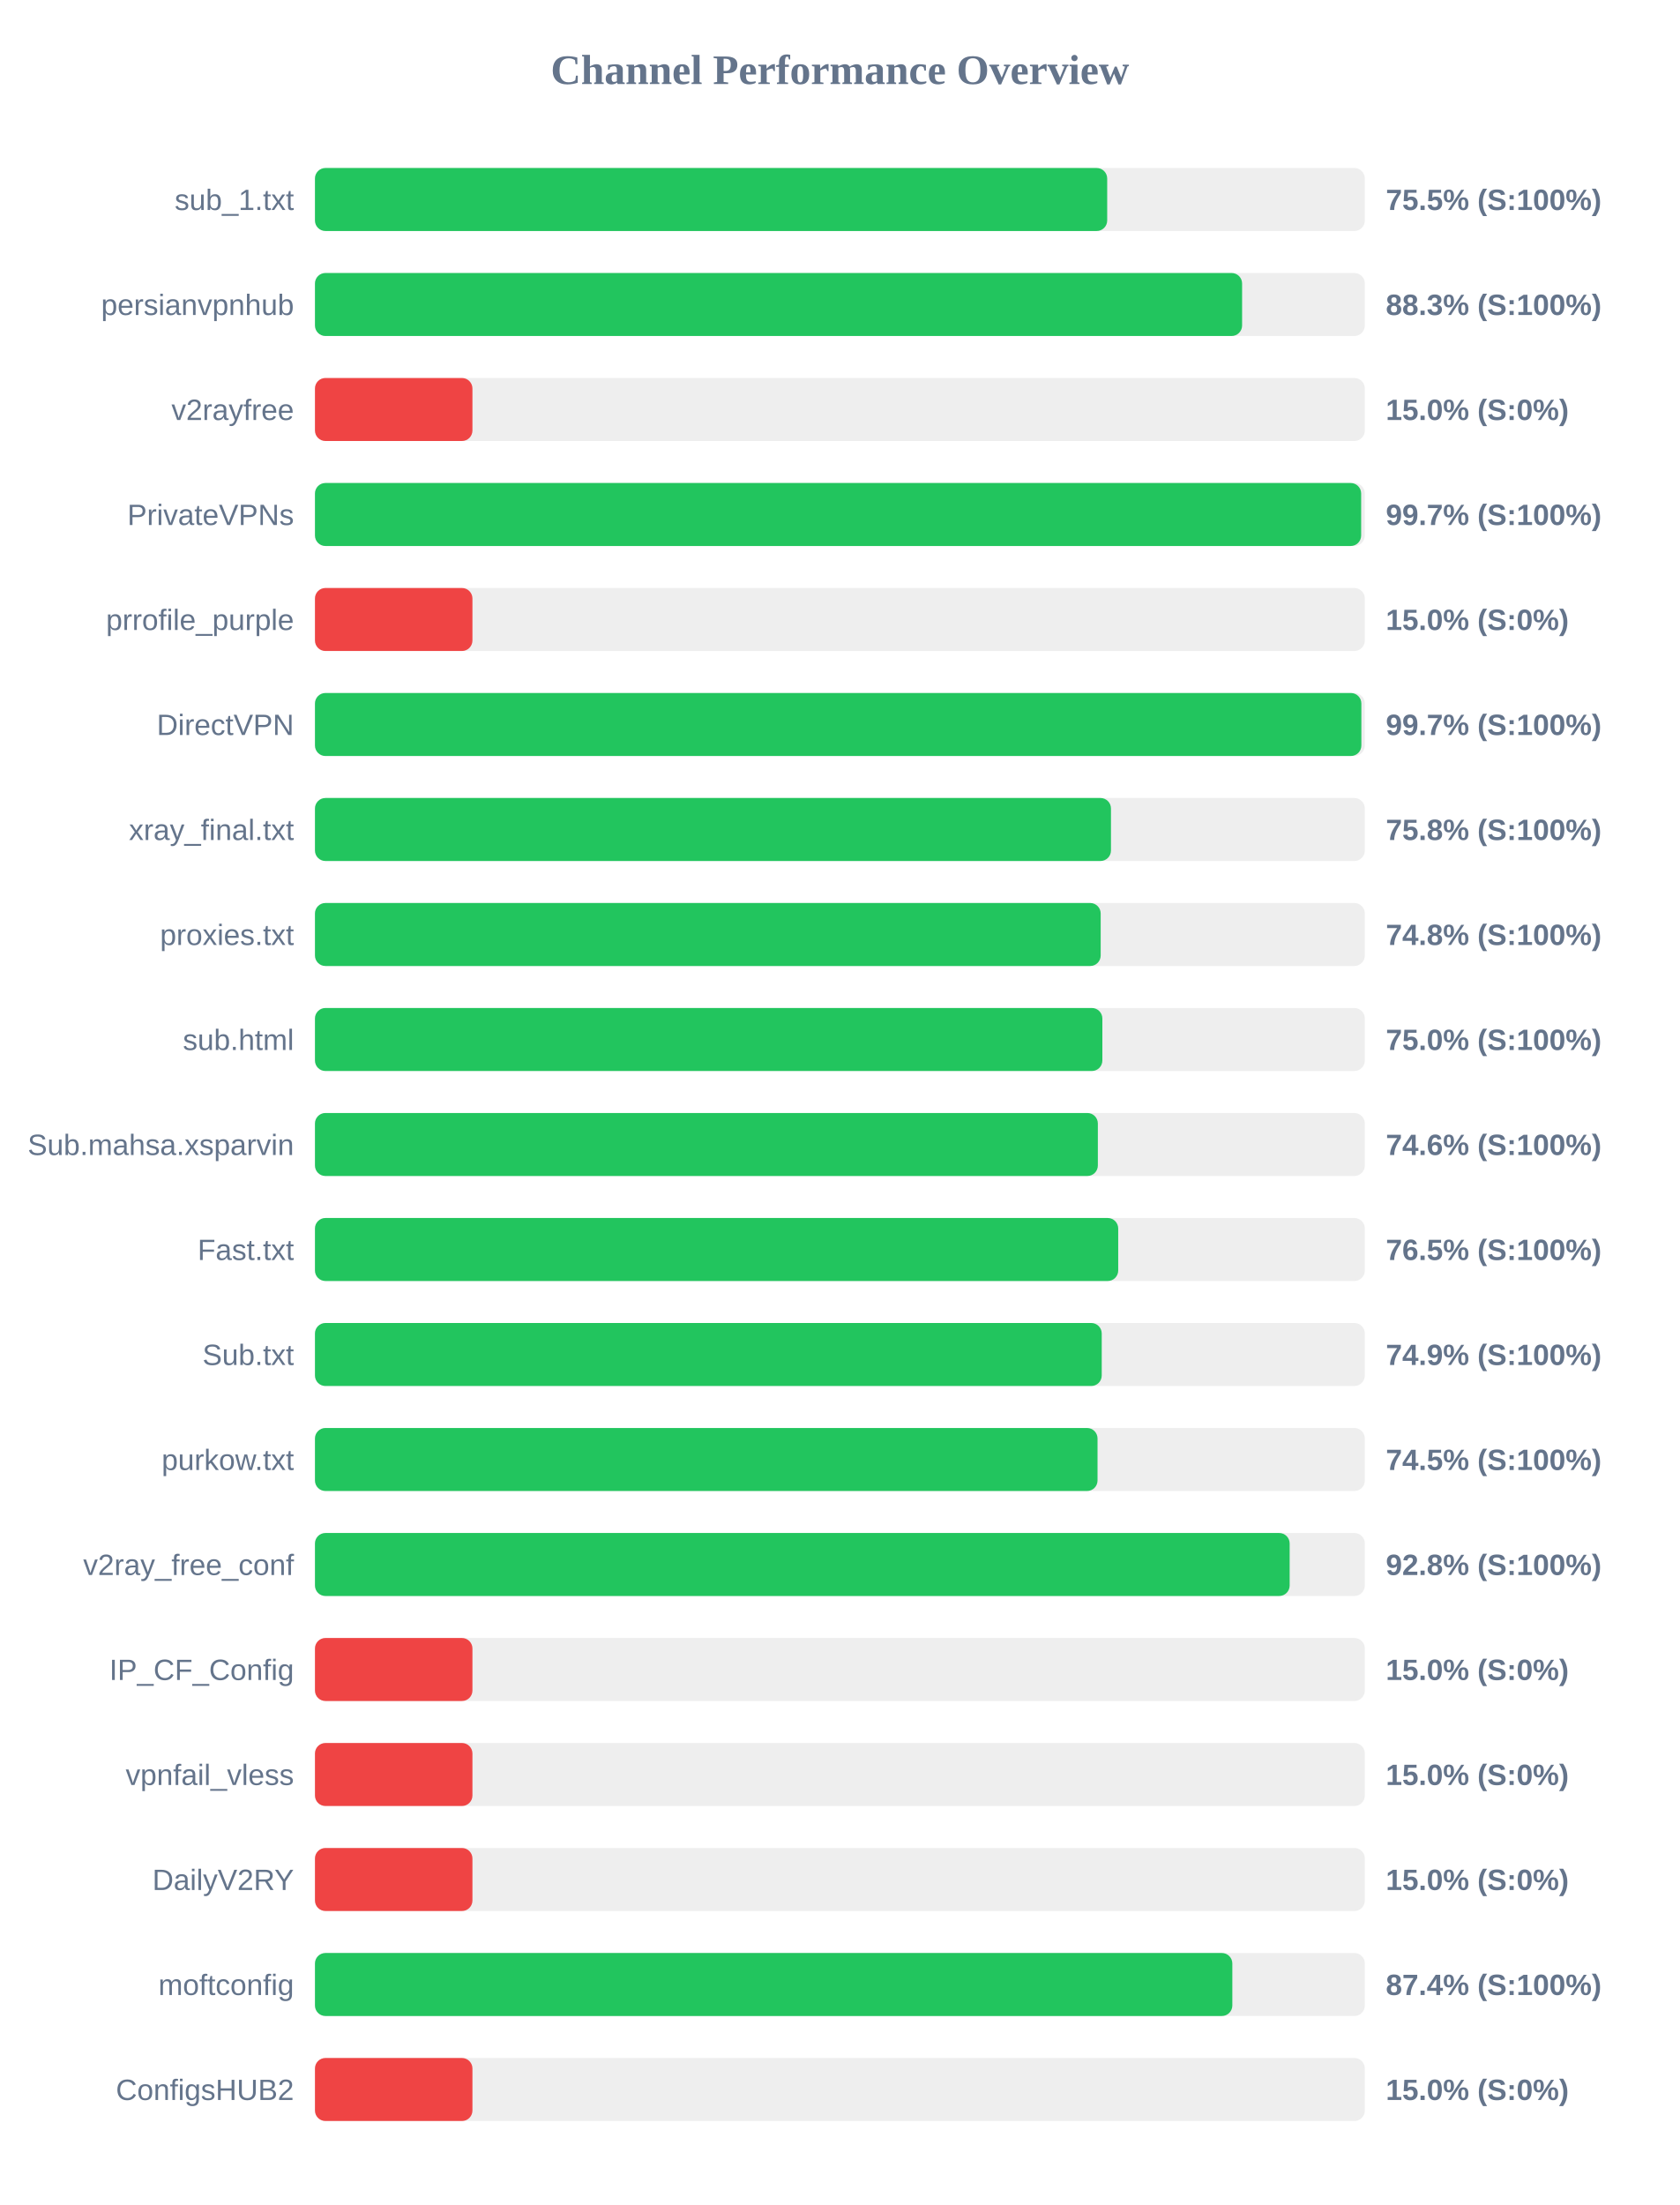
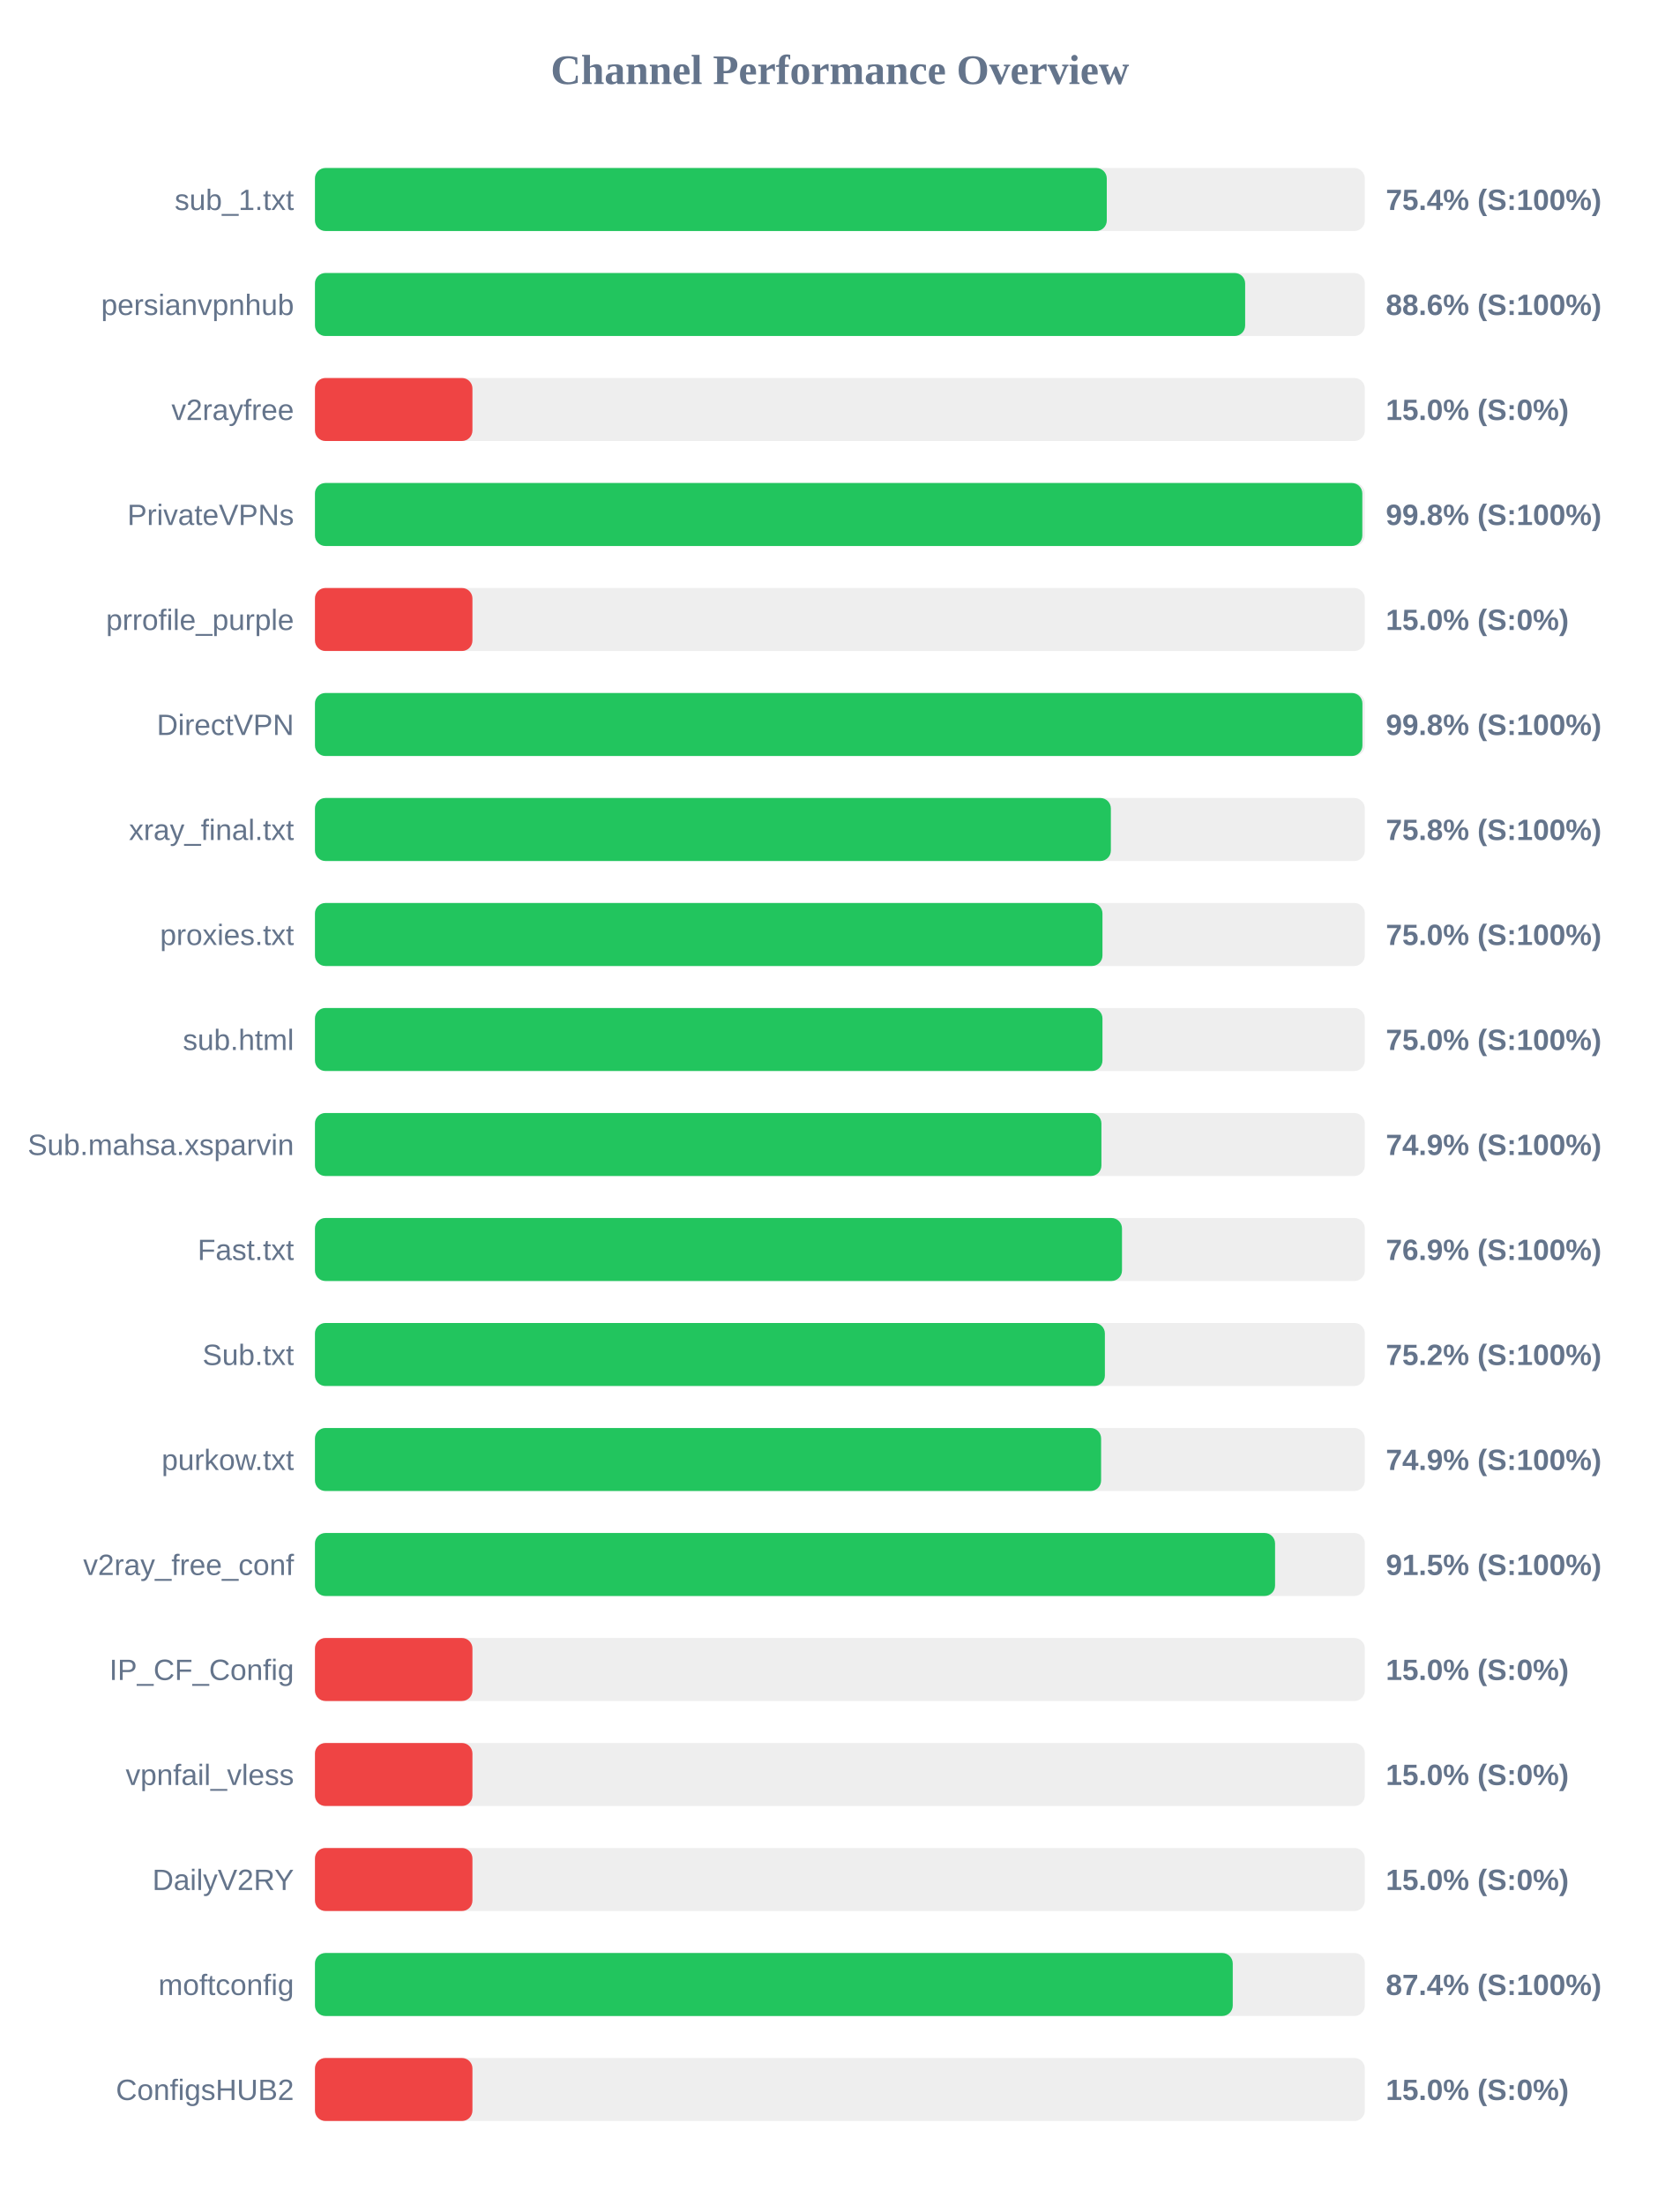
<svg xmlns="http://www.w3.org/2000/svg" width="800" height="1050" version="1.1">
  <style>
        .row { font: 14px Arial; fill: #64748b; }
        .score { font: bold 14px Arial; fill: #64748b; }
    </style>
  <text x="400" y="40" text-anchor="middle" font-size="20px" font-weight="bold" fill="#64748b">Channel Performance Overview</text>
  <rect x="150" y="80" width="500" height="30" fill="#eee" rx="5" />
-   <rect x="150" y="80" width="377.3" height="30" fill="#22c55e" rx="5" />
+   <rect x="150" y="80" width="377.1" height="30" fill="#22c55e" rx="5" />
  <text x="140" y="100" text-anchor="end" class="row">sub_1.txt</text>
-   <text x="660" y="100" text-anchor="start" class="score">75.5% (S:100%)</text>
+   <text x="660" y="100" text-anchor="start" class="score">75.4% (S:100%)</text>
  <rect x="150" y="130" width="500" height="30" fill="#eee" rx="5" />
-   <rect x="150" y="130" width="441.55" height="30" fill="#22c55e" rx="5" />
+   <rect x="150" y="130" width="443.0" height="30" fill="#22c55e" rx="5" />
  <text x="140" y="150" text-anchor="end" class="row">persianvpnhub</text>
-   <text x="660" y="150" text-anchor="start" class="score">88.3% (S:100%)</text>
+   <text x="660" y="150" text-anchor="start" class="score">88.6% (S:100%)</text>
  <rect x="150" y="180" width="500" height="30" fill="#eee" rx="5" />
  <rect x="150" y="180" width="75.0" height="30" fill="#ef4444" rx="5" />
  <text x="140" y="200" text-anchor="end" class="row">v2rayfree</text>
  <text x="660" y="200" text-anchor="start" class="score">15.0% (S:0%)</text>
  <rect x="150" y="230" width="500" height="30" fill="#eee" rx="5" />
-   <rect x="150" y="230" width="498.25" height="30" fill="#22c55e" rx="5" />
+   <rect x="150" y="230" width="498.8" height="30" fill="#22c55e" rx="5" />
  <text x="140" y="250" text-anchor="end" class="row">PrivateVPNs</text>
-   <text x="660" y="250" text-anchor="start" class="score">99.7% (S:100%)</text>
+   <text x="660" y="250" text-anchor="start" class="score">99.8% (S:100%)</text>
  <rect x="150" y="280" width="500" height="30" fill="#eee" rx="5" />
  <rect x="150" y="280" width="75.0" height="30" fill="#ef4444" rx="5" />
  <text x="140" y="300" text-anchor="end" class="row">prrofile_purple</text>
  <text x="660" y="300" text-anchor="start" class="score">15.0% (S:0%)</text>
  <rect x="150" y="330" width="500" height="30" fill="#eee" rx="5" />
-   <rect x="150" y="330" width="498.35" height="30" fill="#22c55e" rx="5" />
+   <rect x="150" y="330" width="498.85" height="30" fill="#22c55e" rx="5" />
  <text x="140" y="350" text-anchor="end" class="row">DirectVPN</text>
-   <text x="660" y="350" text-anchor="start" class="score">99.7% (S:100%)</text>
+   <text x="660" y="350" text-anchor="start" class="score">99.8% (S:100%)</text>
  <rect x="150" y="380" width="500" height="30" fill="#eee" rx="5" />
-   <rect x="150" y="380" width="379.1" height="30" fill="#22c55e" rx="5" />
+   <rect x="150" y="380" width="379.05" height="30" fill="#22c55e" rx="5" />
  <text x="140" y="400" text-anchor="end" class="row">xray_final.txt</text>
  <text x="660" y="400" text-anchor="start" class="score">75.8% (S:100%)</text>
  <rect x="150" y="430" width="500" height="30" fill="#eee" rx="5" />
-   <rect x="150" y="430" width="374.2" height="30" fill="#22c55e" rx="5" />
+   <rect x="150" y="430" width="375.05" height="30" fill="#22c55e" rx="5" />
  <text x="140" y="450" text-anchor="end" class="row">proxies.txt</text>
-   <text x="660" y="450" text-anchor="start" class="score">74.8% (S:100%)</text>
+   <text x="660" y="450" text-anchor="start" class="score">75.0% (S:100%)</text>
  <rect x="150" y="480" width="500" height="30" fill="#eee" rx="5" />
-   <rect x="150" y="480" width="375.0" height="30" fill="#22c55e" rx="5" />
+   <rect x="150" y="480" width="375.05" height="30" fill="#22c55e" rx="5" />
  <text x="140" y="500" text-anchor="end" class="row">sub.html</text>
  <text x="660" y="500" text-anchor="start" class="score">75.0% (S:100%)</text>
  <rect x="150" y="530" width="500" height="30" fill="#eee" rx="5" />
-   <rect x="150" y="530" width="372.85" height="30" fill="#22c55e" rx="5" />
+   <rect x="150" y="530" width="374.55" height="30" fill="#22c55e" rx="5" />
  <text x="140" y="550" text-anchor="end" class="row">Sub.mahsa.xsparvin</text>
-   <text x="660" y="550" text-anchor="start" class="score">74.6% (S:100%)</text>
+   <text x="660" y="550" text-anchor="start" class="score">74.9% (S:100%)</text>
  <rect x="150" y="580" width="500" height="30" fill="#eee" rx="5" />
-   <rect x="150" y="580" width="382.55" height="30" fill="#22c55e" rx="5" />
+   <rect x="150" y="580" width="384.35" height="30" fill="#22c55e" rx="5" />
  <text x="140" y="600" text-anchor="end" class="row">Fast.txt</text>
-   <text x="660" y="600" text-anchor="start" class="score">76.5% (S:100%)</text>
+   <text x="660" y="600" text-anchor="start" class="score">76.9% (S:100%)</text>
  <rect x="150" y="630" width="500" height="30" fill="#eee" rx="5" />
-   <rect x="150" y="630" width="374.7" height="30" fill="#22c55e" rx="5" />
+   <rect x="150" y="630" width="376.2" height="30" fill="#22c55e" rx="5" />
  <text x="140" y="650" text-anchor="end" class="row">Sub.txt</text>
-   <text x="660" y="650" text-anchor="start" class="score">74.9% (S:100%)</text>
+   <text x="660" y="650" text-anchor="start" class="score">75.2% (S:100%)</text>
  <rect x="150" y="680" width="500" height="30" fill="#eee" rx="5" />
-   <rect x="150" y="680" width="372.7" height="30" fill="#22c55e" rx="5" />
+   <rect x="150" y="680" width="374.4" height="30" fill="#22c55e" rx="5" />
  <text x="140" y="700" text-anchor="end" class="row">purkow.txt</text>
-   <text x="660" y="700" text-anchor="start" class="score">74.5% (S:100%)</text>
+   <text x="660" y="700" text-anchor="start" class="score">74.9% (S:100%)</text>
  <rect x="150" y="730" width="500" height="30" fill="#eee" rx="5" />
-   <rect x="150" y="730" width="464.2" height="30" fill="#22c55e" rx="5" />
+   <rect x="150" y="730" width="457.25" height="30" fill="#22c55e" rx="5" />
  <text x="140" y="750" text-anchor="end" class="row">v2ray_free_conf</text>
-   <text x="660" y="750" text-anchor="start" class="score">92.8% (S:100%)</text>
+   <text x="660" y="750" text-anchor="start" class="score">91.5% (S:100%)</text>
  <rect x="150" y="780" width="500" height="30" fill="#eee" rx="5" />
  <rect x="150" y="780" width="75.0" height="30" fill="#ef4444" rx="5" />
  <text x="140" y="800" text-anchor="end" class="row">IP_CF_Config</text>
  <text x="660" y="800" text-anchor="start" class="score">15.0% (S:0%)</text>
  <rect x="150" y="830" width="500" height="30" fill="#eee" rx="5" />
  <rect x="150" y="830" width="75.0" height="30" fill="#ef4444" rx="5" />
  <text x="140" y="850" text-anchor="end" class="row">vpnfail_vless</text>
  <text x="660" y="850" text-anchor="start" class="score">15.0% (S:0%)</text>
  <rect x="150" y="880" width="500" height="30" fill="#eee" rx="5" />
  <rect x="150" y="880" width="75.0" height="30" fill="#ef4444" rx="5" />
  <text x="140" y="900" text-anchor="end" class="row">DailyV2RY</text>
  <text x="660" y="900" text-anchor="start" class="score">15.0% (S:0%)</text>
  <rect x="150" y="930" width="500" height="30" fill="#eee" rx="5" />
-   <rect x="150" y="930" width="436.9" height="30" fill="#22c55e" rx="5" />
+   <rect x="150" y="930" width="437.1" height="30" fill="#22c55e" rx="5" />
  <text x="140" y="950" text-anchor="end" class="row">moftconfig</text>
  <text x="660" y="950" text-anchor="start" class="score">87.4% (S:100%)</text>
  <rect x="150" y="980" width="500" height="30" fill="#eee" rx="5" />
  <rect x="150" y="980" width="75.0" height="30" fill="#ef4444" rx="5" />
  <text x="140" y="1000" text-anchor="end" class="row">ConfigsHUB2</text>
  <text x="660" y="1000" text-anchor="start" class="score">15.0% (S:0%)</text>
</svg>
